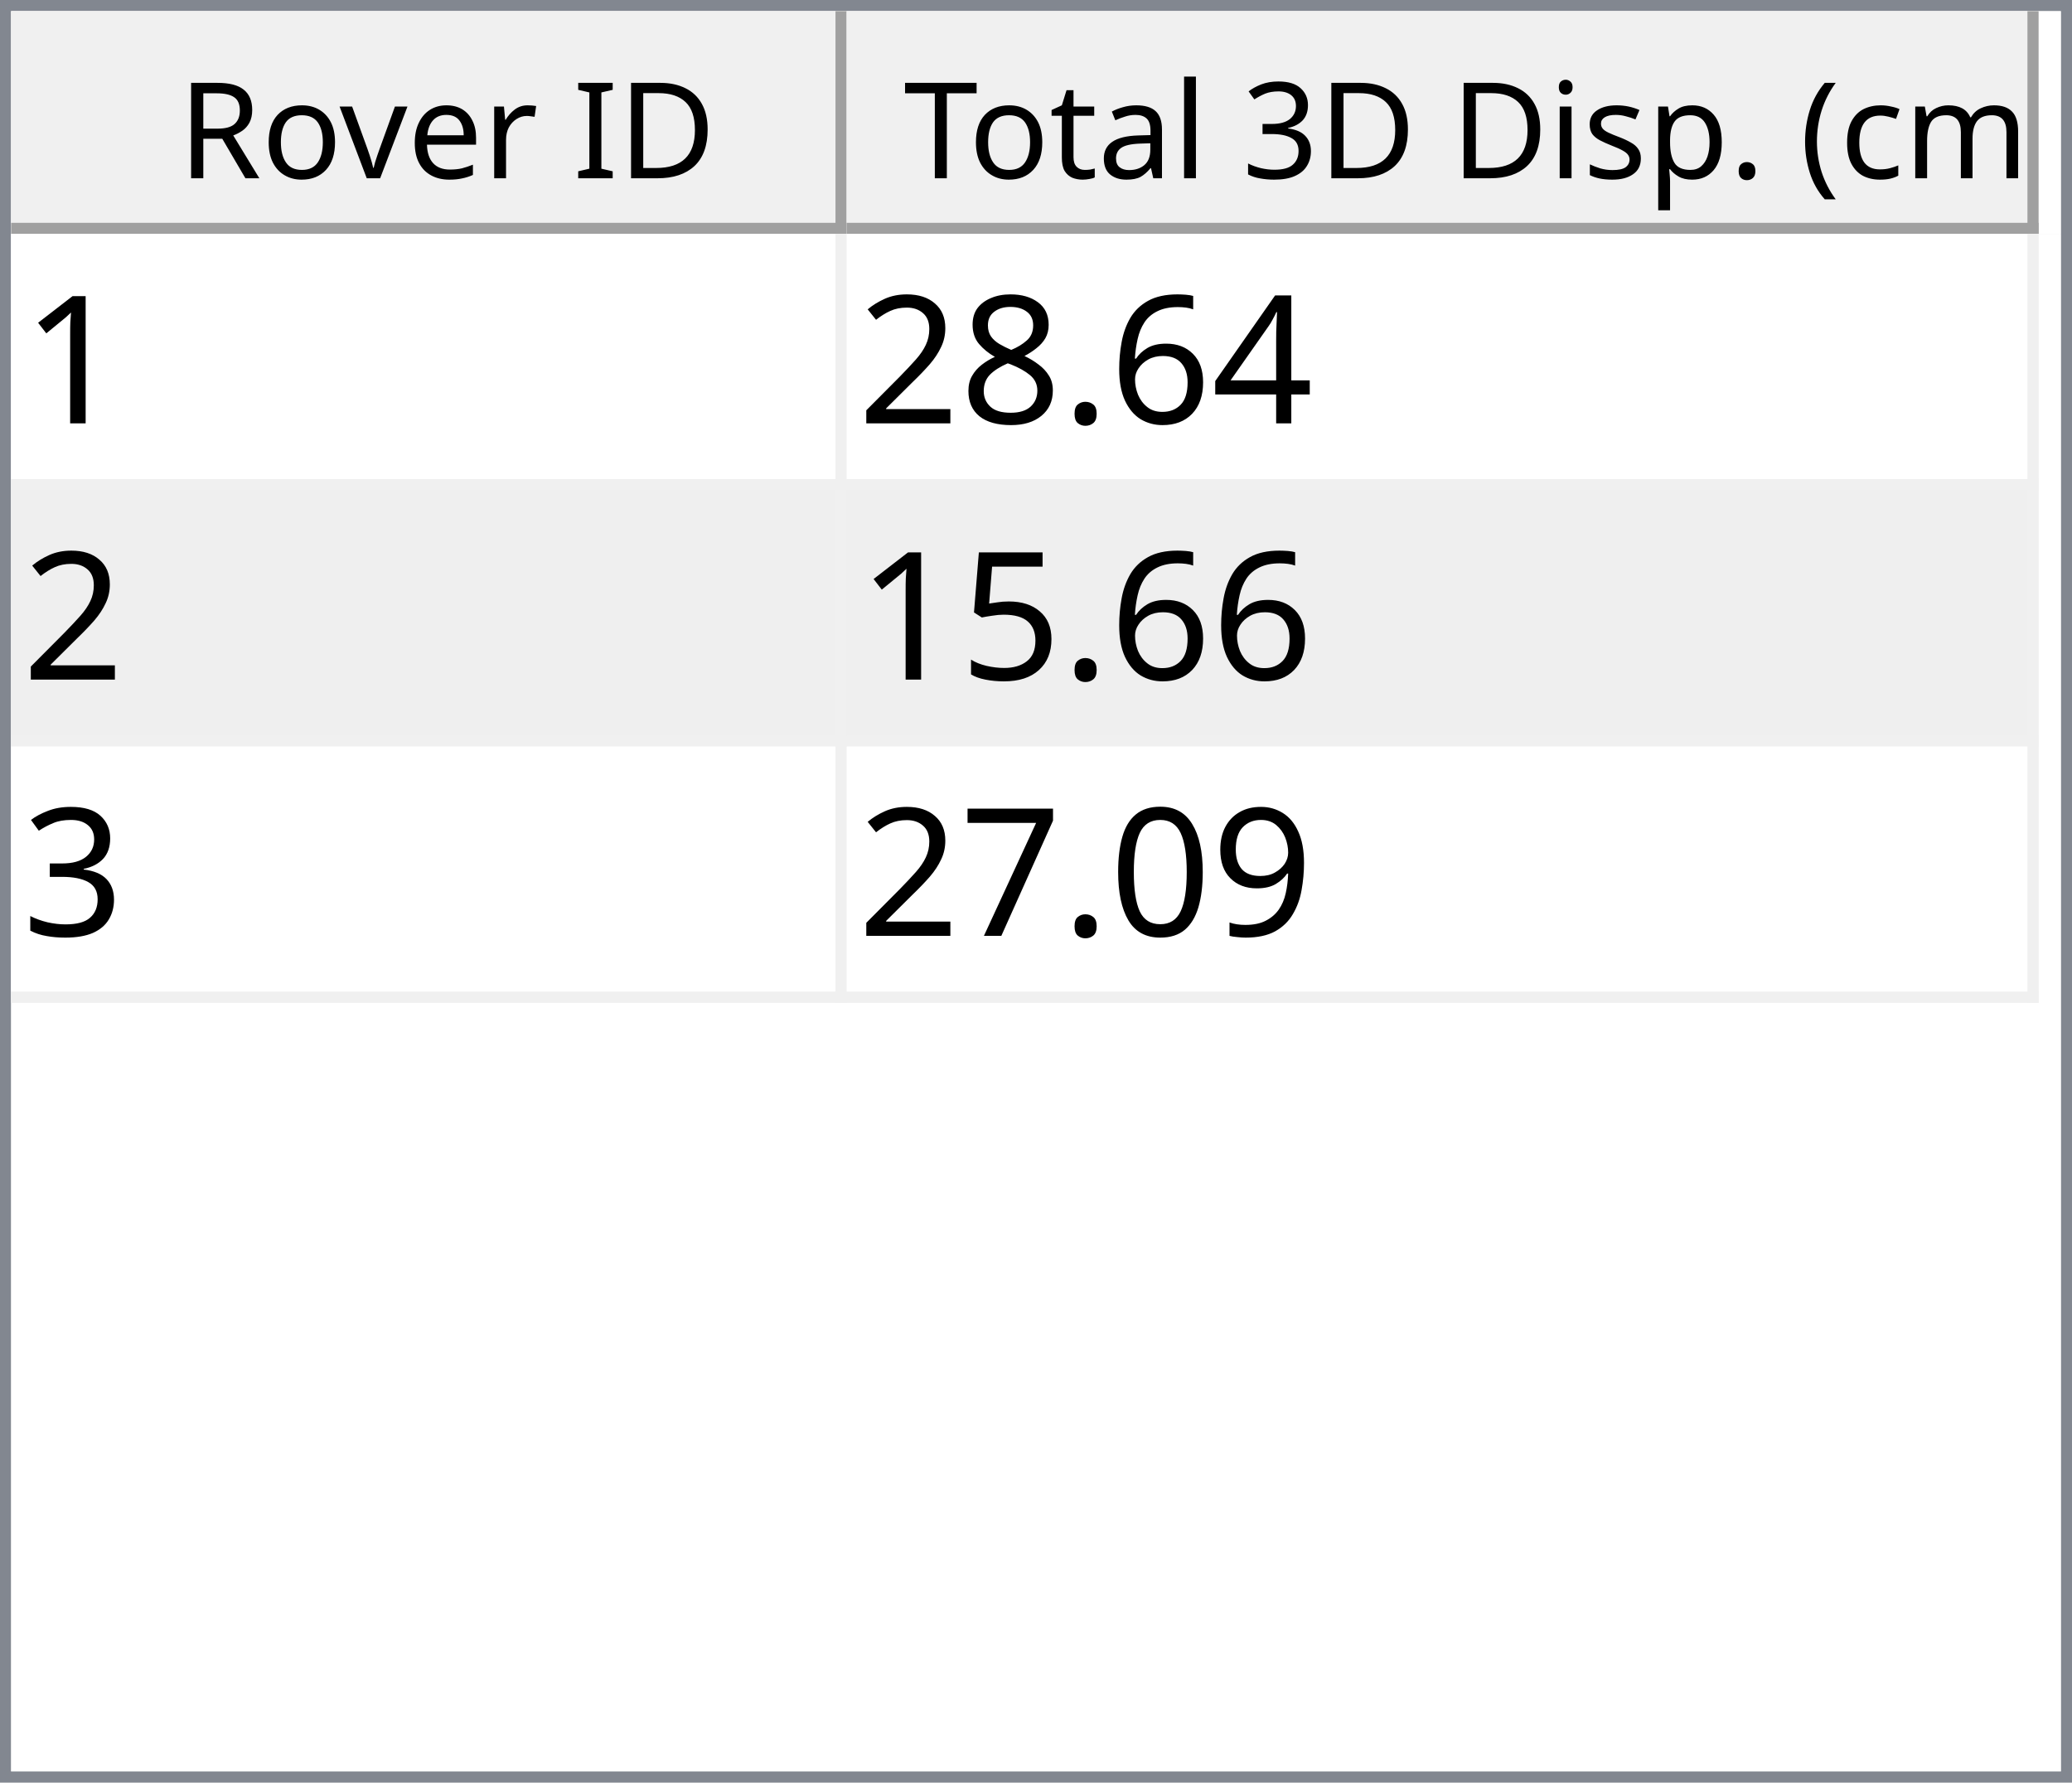
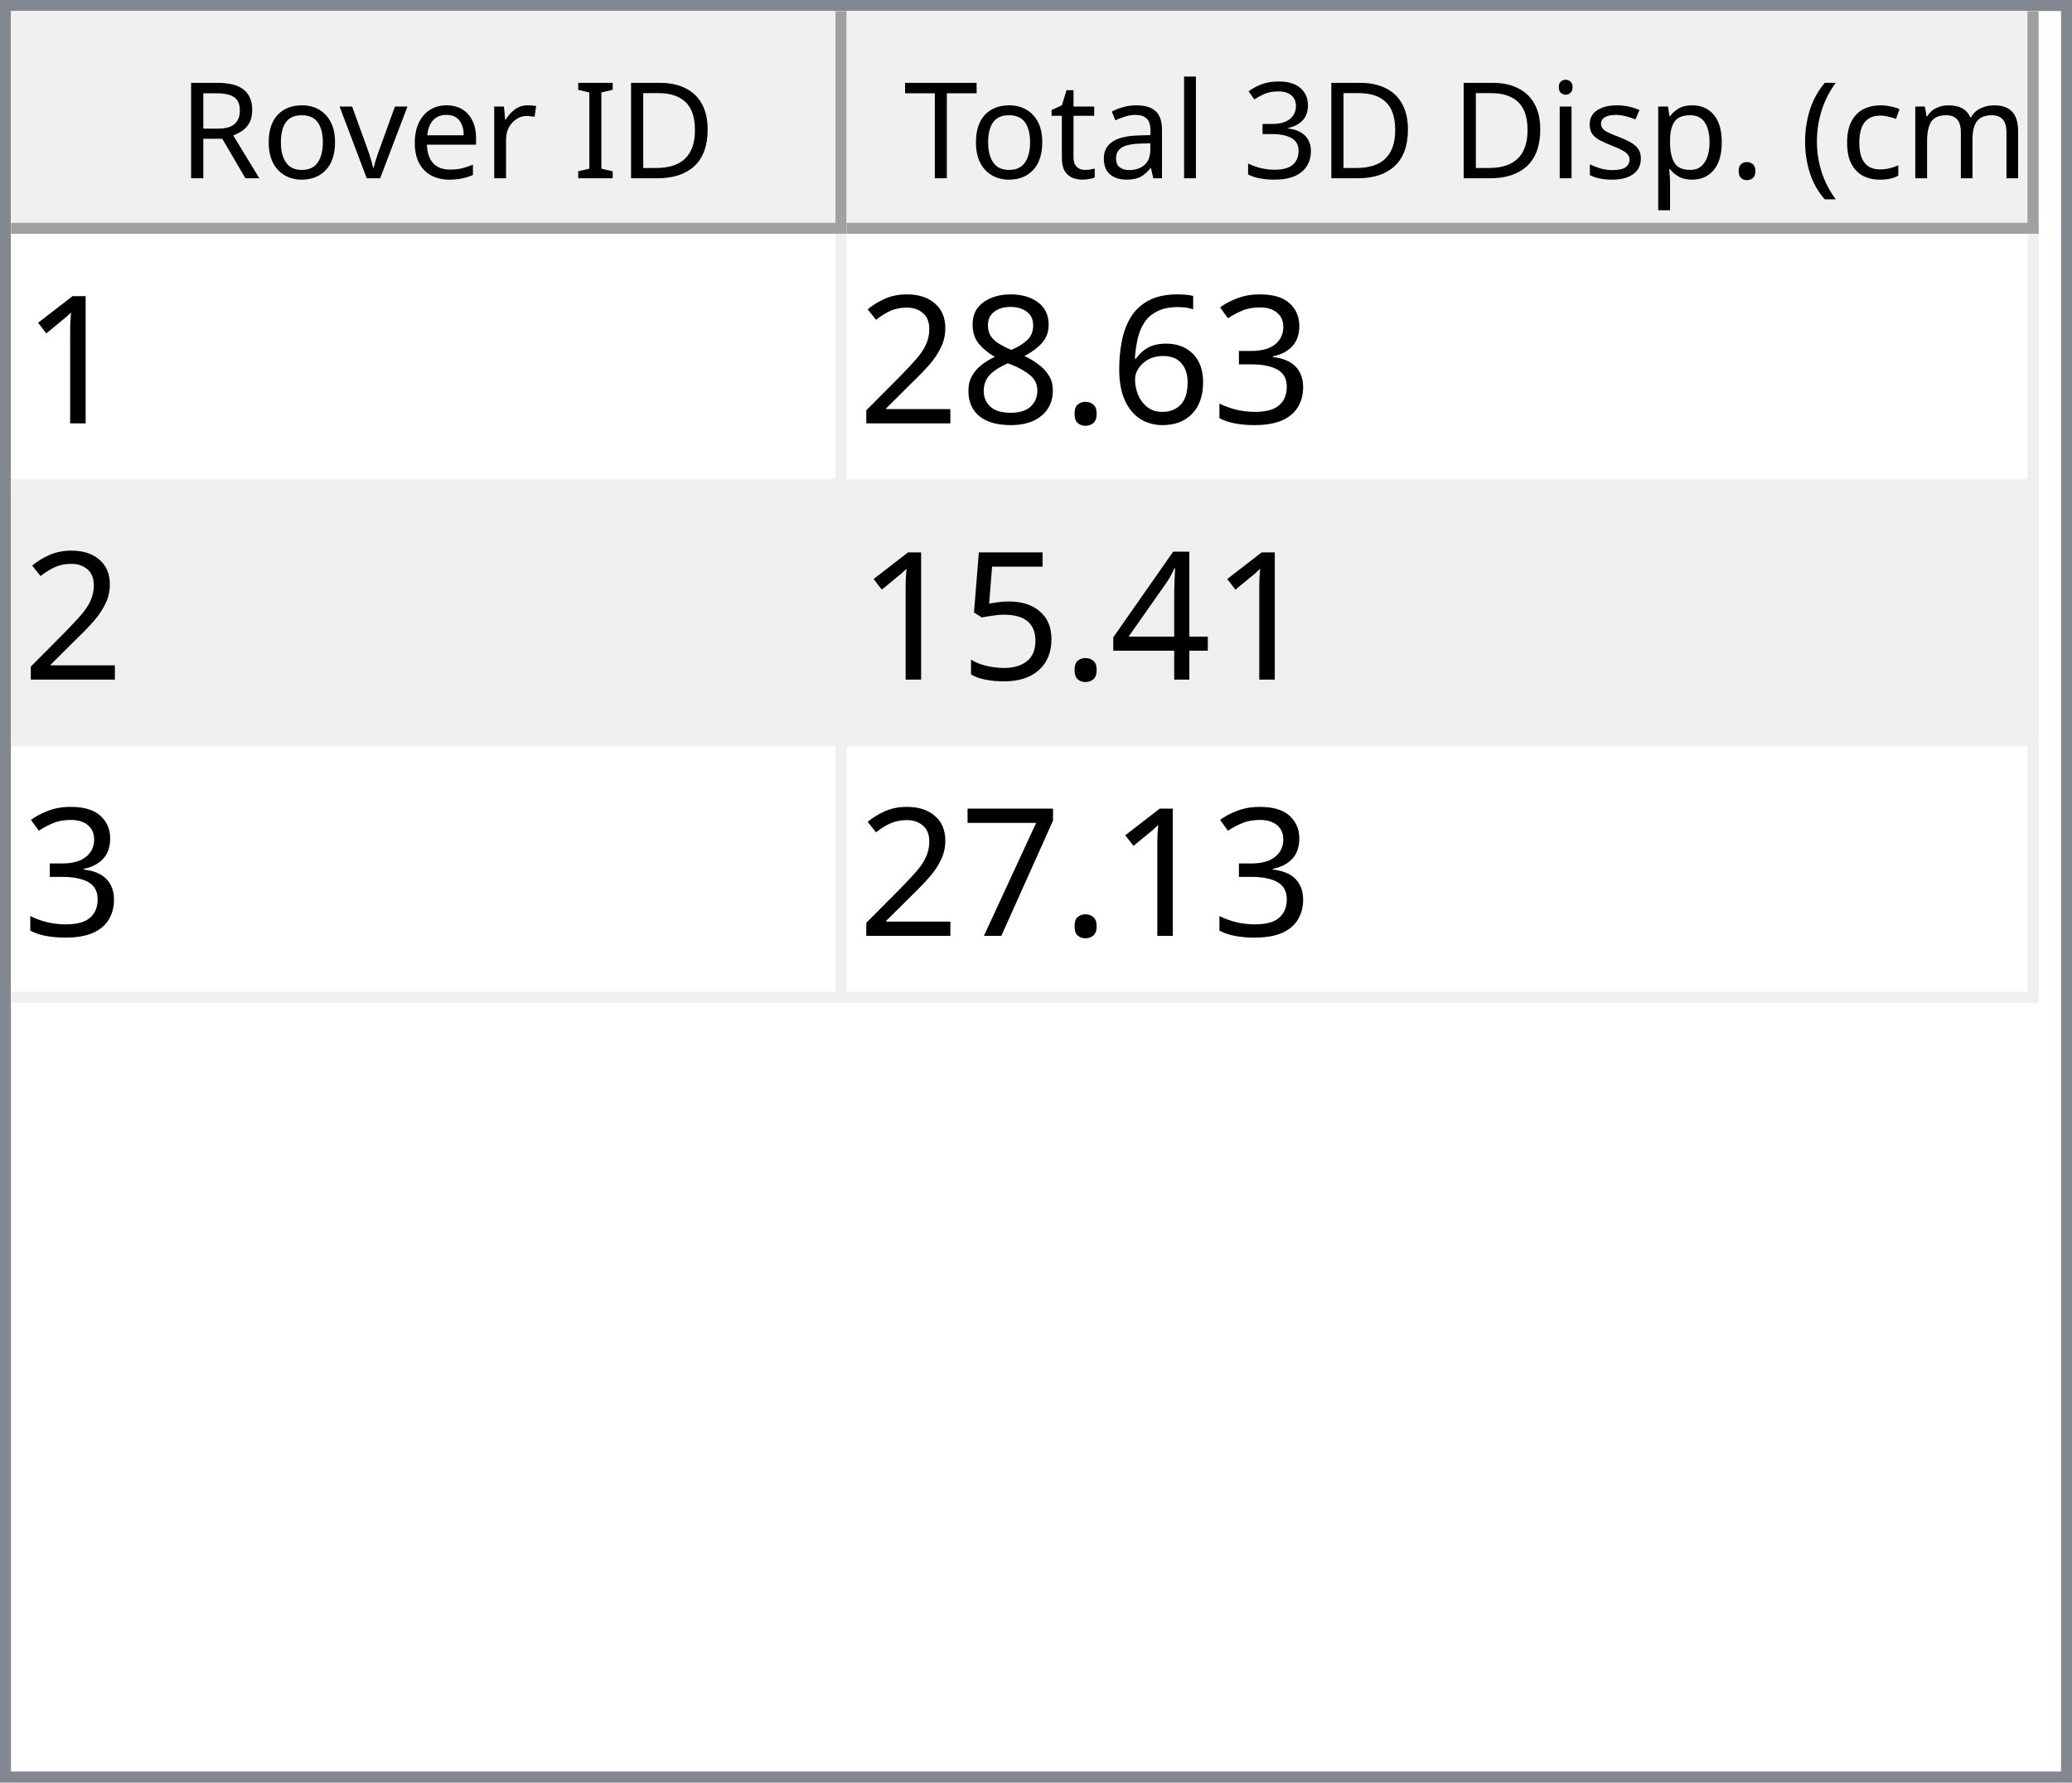
<svg xmlns="http://www.w3.org/2000/svg" style="fill-opacity:1; color-rendering:auto; color-interpolation:auto; text-rendering:auto; stroke:black; stroke-linecap:square; stroke-miterlimit:10; shape-rendering:auto; stroke-opacity:1; fill:black; stroke-dasharray:none; font-weight:normal; stroke-width:1; font-family:'Dialog'; font-style:normal; stroke-linejoin:miter; font-size:12px; stroke-dashoffset:0; image-rendering:auto;" width="186" height="160">
  <defs id="genericDefs" />
  <g>
    <defs id="defs1">
      <clipPath clipPathUnits="userSpaceOnUse" id="clipPath1">
        <path d="M0 0 L186 0 L186 160 L0 160 L0 0 Z" />
      </clipPath>
      <clipPath clipPathUnits="userSpaceOnUse" id="clipPath2">
        <path d="M0 0 L0 160 L186 160 L186 0 Z" />
      </clipPath>
      <clipPath clipPathUnits="userSpaceOnUse" id="clipPath3">
        <path d="M0 0 L0 20 L184 20 L184 0 Z" />
      </clipPath>
      <clipPath clipPathUnits="userSpaceOnUse" id="clipPath4">
        <path d="M0 0 L0 20 L75 20 L75 0 Z" />
      </clipPath>
      <clipPath clipPathUnits="userSpaceOnUse" id="clipPath5">
        <path d="M1 1 L1 19 L74 19 L74 1 Z" />
      </clipPath>
      <clipPath clipPathUnits="userSpaceOnUse" id="clipPath6">
        <path d="M0 0 L0 18 L73 18 L73 0 Z" />
      </clipPath>
      <clipPath clipPathUnits="userSpaceOnUse" id="clipPath7">
        <path d="M-0.5 -0.5 L-0.5 19.5 L74.5 19.5 L74.5 -0.5 Z" />
      </clipPath>
      <clipPath clipPathUnits="userSpaceOnUse" id="clipPath8">
        <path d="M0 0 L0 20 L107 20 L107 0 Z" />
      </clipPath>
      <clipPath clipPathUnits="userSpaceOnUse" id="clipPath9">
        <path d="M1 1 L1 19 L106 19 L106 1 Z" />
      </clipPath>
      <clipPath clipPathUnits="userSpaceOnUse" id="clipPath10">
        <path d="M0 0 L0 18 L105 18 L105 0 Z" />
      </clipPath>
      <clipPath clipPathUnits="userSpaceOnUse" id="clipPath11">
        <path d="M-0.5 -0.5 L-0.5 19.5 L106.5 19.5 L106.5 -0.5 Z" />
      </clipPath>
      <clipPath clipPathUnits="userSpaceOnUse" id="clipPath12">
        <path d="M0 0 L0 138 L184 138 L184 0 Z" />
      </clipPath>
      <clipPath clipPathUnits="userSpaceOnUse" id="clipPath13">
        <path d="M0 0 L0 69 L182 69 L182 0 Z" />
      </clipPath>
      <clipPath clipPathUnits="userSpaceOnUse" id="clipPath14">
        <path d="M-0.5 -0.5 L-0.5 68.5 L181.5 68.5 L181.5 -0.5 Z" />
      </clipPath>
      <clipPath clipPathUnits="userSpaceOnUse" id="clipPath15">
        <path d="M0 0 L0 22 L74 22 L74 0 Z" />
      </clipPath>
      <clipPath clipPathUnits="userSpaceOnUse" id="clipPath16">
        <path d="M0 0 L0 22 L106 22 L106 0 Z" />
      </clipPath>
      <font horiz-adv-x="64.551" id="font1">
        <font-face ascent="107.91" descent="25.098" units-per-em="100" style="font-style:normal; font-family:Segoe UI; font-weight:normal;" />
        <missing-glyph horiz-adv-x="64.551" d="M8.109 0 L8.109 68.266 L56.453 68.266 L56.453 0 L8.109 0 ZM15.328 7.234 L49.219 7.234 L49.219 61.031 L15.328 61.031 L15.328 7.234 Z" />
        <glyph unicode="D" horiz-adv-x="70.117" d="M9.188 0 L9.188 70.016 L28.516 70.016 Q65.531 70.016 65.531 35.891 Q65.531 19.672 55.25 9.836 Q44.969 0 27.734 0 L9.188 0 ZM17.391 62.594 L17.391 7.422 L27.828 7.422 Q41.609 7.422 49.273 14.797 Q56.938 22.172 56.938 35.688 Q56.938 62.594 28.328 62.594 L17.391 62.594 Z" />
        <glyph unicode="I" horiz-adv-x="26.611" d="M17.391 0 L9.188 0 L9.188 70.016 L17.391 70.016 L17.391 0 Z" />
        <glyph unicode=" " horiz-adv-x="27.393" d="" />
        <glyph unicode="r" horiz-adv-x="34.766" d="M34.188 41.891 Q32.078 43.5 28.125 43.5 Q23 43.5 19.555 38.672 Q16.109 33.844 16.109 25.484 L16.109 0 L8.109 0 L8.109 50 L16.109 50 L16.109 39.703 L16.312 39.703 Q18.016 44.969 21.531 47.922 Q25.047 50.875 29.391 50.875 Q32.516 50.875 34.188 50.203 L34.188 41.891 Z" />
        <glyph unicode="e" horiz-adv-x="52.295" d="M48.297 23 L12.984 23 Q13.188 14.656 17.484 10.109 Q21.781 5.562 29.297 5.562 Q37.75 5.562 44.828 11.141 L44.828 3.609 Q38.234 -1.172 27.391 -1.172 Q16.797 -1.172 10.742 5.641 Q4.688 12.453 4.688 24.812 Q4.688 36.469 11.305 43.82 Q17.922 51.172 27.734 51.172 Q37.547 51.172 42.922 44.828 Q48.297 38.484 48.297 27.203 L48.297 23 ZM40.094 29.781 Q40.047 36.719 36.75 40.578 Q33.453 44.438 27.594 44.438 Q21.922 44.438 17.969 40.383 Q14.016 36.328 13.094 29.781 L40.094 29.781 Z" />
        <glyph unicode="v" horiz-adv-x="47.9" d="M47.406 50 L27.484 0 L19.625 0 L0.688 50 L9.469 50 L22.172 13.672 Q23.578 9.672 23.922 6.688 L24.125 6.688 Q24.609 10.453 25.688 13.484 L38.969 50 L47.406 50 Z" />
        <glyph unicode="o" horiz-adv-x="58.594" d="M29 -1.172 Q17.922 -1.172 11.305 5.836 Q4.688 12.844 4.688 24.422 Q4.688 37.016 11.57 44.094 Q18.453 51.172 30.172 51.172 Q41.359 51.172 47.633 44.289 Q53.906 37.406 53.906 25.203 Q53.906 13.234 47.141 6.031 Q40.375 -1.172 29 -1.172 ZM29.594 44.438 Q21.875 44.438 17.383 39.188 Q12.891 33.938 12.891 24.703 Q12.891 15.828 17.43 10.695 Q21.969 5.562 29.594 5.562 Q37.359 5.562 41.531 10.594 Q45.703 15.625 45.703 24.906 Q45.703 34.281 41.531 39.359 Q37.359 44.438 29.594 44.438 Z" />
        <glyph unicode="R" horiz-adv-x="59.814" d="M59.375 0 L49.609 0 L37.891 19.625 Q36.281 22.359 34.766 24.289 Q33.25 26.219 31.664 27.438 Q30.078 28.656 28.25 29.219 Q26.422 29.781 24.125 29.781 L17.391 29.781 L17.391 0 L9.188 0 L9.188 70.016 L30.078 70.016 Q34.672 70.016 38.555 68.867 Q42.438 67.719 45.289 65.375 Q48.141 63.031 49.758 59.547 Q51.375 56.062 51.375 51.375 Q51.375 47.703 50.273 44.656 Q49.172 41.609 47.148 39.211 Q45.125 36.812 42.266 35.133 Q39.406 33.453 35.844 32.516 L35.844 32.328 Q37.594 31.547 38.891 30.547 Q40.188 29.547 41.359 28.18 Q42.531 26.812 43.68 25.078 Q44.828 23.344 46.234 21.047 L59.375 0 ZM17.391 62.594 L17.391 37.203 L28.516 37.203 Q31.594 37.203 34.203 38.133 Q36.812 39.062 38.719 40.797 Q40.625 42.531 41.703 45.047 Q42.781 47.562 42.781 50.688 Q42.781 56.297 39.141 59.445 Q35.5 62.594 28.609 62.594 L17.391 62.594 Z" />
        <glyph unicode=")" horiz-adv-x="30.176" d="M8.297 -15.922 L1.172 -15.922 Q16.406 2.344 16.406 26.812 Q16.406 51.469 1.078 70.016 L8.297 70.016 Q23.531 52.156 23.531 26.703 Q23.531 1.375 8.297 -15.922 Z" />
        <glyph unicode="m" horiz-adv-x="86.133" d="M79.109 0 L71.094 0 L71.094 28.719 Q71.094 37.016 68.531 40.727 Q65.969 44.438 59.906 44.438 Q54.781 44.438 51.195 39.75 Q47.609 35.062 47.609 28.516 L47.609 0 L39.594 0 L39.594 29.688 Q39.594 44.438 28.219 44.438 Q22.953 44.438 19.531 40.016 Q16.109 35.594 16.109 28.516 L16.109 0 L8.109 0 L8.109 50 L16.109 50 L16.109 42.094 L16.312 42.094 Q21.625 51.172 31.844 51.172 Q36.969 51.172 40.773 48.312 Q44.578 45.453 46 40.828 Q51.562 51.172 62.594 51.172 Q79.109 51.172 79.109 30.812 L79.109 0 Z" />
        <glyph unicode="c" horiz-adv-x="46.191" d="M42.188 2.297 Q36.422 -1.172 28.516 -1.172 Q17.828 -1.172 11.258 5.789 Q4.688 12.75 4.688 23.828 Q4.688 36.188 11.766 43.68 Q18.844 51.172 30.672 51.172 Q37.25 51.172 42.281 48.734 L42.281 40.531 Q36.719 44.438 30.375 44.438 Q22.703 44.438 17.797 38.945 Q12.891 33.453 12.891 24.516 Q12.891 15.719 17.508 10.641 Q22.125 5.562 29.891 5.562 Q36.422 5.562 42.188 9.906 L42.188 2.297 Z" />
        <glyph unicode="(" horiz-adv-x="30.176" d="M29.109 -15.922 L21.969 -15.922 Q6.844 1.375 6.844 26.703 Q6.844 52.156 21.969 70.016 L29.203 70.016 Q13.875 51.469 13.875 26.812 Q13.875 2.344 29.109 -15.922 Z" />
        <glyph unicode="." horiz-adv-x="21.68" d="M10.891 -1.078 Q8.641 -1.078 7.055 0.539 Q5.469 2.156 5.469 4.391 Q5.469 6.641 7.055 8.273 Q8.641 9.906 10.891 9.906 Q13.188 9.906 14.797 8.273 Q16.406 6.641 16.406 4.391 Q16.406 2.156 14.797 0.539 Q13.188 -1.078 10.891 -1.078 Z" />
        <glyph unicode="p" horiz-adv-x="58.789" d="M16.312 7.234 L16.109 7.234 L16.109 -23 L8.109 -23 L8.109 50 L16.109 50 L16.109 41.219 L16.312 41.219 Q22.219 51.172 33.594 51.172 Q43.266 51.172 48.688 44.461 Q54.109 37.75 54.109 26.469 Q54.109 13.922 48 6.375 Q41.891 -1.172 31.297 -1.172 Q21.578 -1.172 16.312 7.234 ZM16.109 27.391 L16.109 20.406 Q16.109 14.203 20.141 9.883 Q24.172 5.562 30.375 5.562 Q37.641 5.562 41.773 11.133 Q45.906 16.703 45.906 26.609 Q45.906 34.969 42.047 39.703 Q38.188 44.438 31.594 44.438 Q24.609 44.438 20.359 39.578 Q16.109 34.719 16.109 27.391 Z" />
        <glyph unicode="s" horiz-adv-x="42.432" d="M5.078 1.812 L5.078 10.406 Q11.625 5.562 19.484 5.562 Q30.031 5.562 30.031 12.594 Q30.031 14.594 29.125 15.992 Q28.219 17.391 26.68 18.461 Q25.141 19.531 23.07 20.383 Q21 21.234 18.609 22.172 Q15.281 23.484 12.766 24.828 Q10.25 26.172 8.57 27.859 Q6.891 29.547 6.031 31.695 Q5.172 33.844 5.172 36.719 Q5.172 40.234 6.789 42.945 Q8.406 45.656 11.086 47.484 Q13.766 49.312 17.211 50.242 Q20.656 51.172 24.312 51.172 Q30.812 51.172 35.938 48.922 L35.938 40.828 Q30.422 44.438 23.25 44.438 Q21 44.438 19.195 43.922 Q17.391 43.406 16.094 42.477 Q14.797 41.547 14.086 40.258 Q13.375 38.969 13.375 37.406 Q13.375 35.453 14.086 34.133 Q14.797 32.812 16.164 31.789 Q17.531 30.766 19.484 29.938 Q21.438 29.109 23.922 28.125 Q27.25 26.859 29.883 25.516 Q32.516 24.172 34.375 22.484 Q36.234 20.797 37.234 18.602 Q38.234 16.406 38.234 13.375 Q38.234 9.672 36.602 6.938 Q34.969 4.203 32.234 2.398 Q29.5 0.594 25.93 -0.289 Q22.359 -1.172 18.453 -1.172 Q10.75 -1.172 5.078 1.812 Z" />
        <glyph unicode="i" horiz-adv-x="24.219" d="M12.203 62.703 Q10.062 62.703 8.547 64.164 Q7.031 65.625 7.031 67.875 Q7.031 70.125 8.547 71.609 Q10.062 73.094 12.203 73.094 Q14.406 73.094 15.945 71.609 Q17.484 70.125 17.484 67.875 Q17.484 65.719 15.945 64.211 Q14.406 62.703 12.203 62.703 ZM16.109 0 L8.109 0 L8.109 50 L16.109 50 L16.109 0 Z" />
        <glyph unicode="3" horiz-adv-x="53.906" d="M46.531 19.828 Q46.531 15.094 44.75 11.211 Q42.969 7.328 39.719 4.57 Q36.469 1.812 31.93 0.297 Q27.391 -1.219 21.922 -1.219 Q11.922 -1.219 6 2.594 L6 11.188 Q13.094 5.609 22.219 5.609 Q25.875 5.609 28.828 6.539 Q31.781 7.469 33.906 9.227 Q36.031 10.984 37.18 13.477 Q38.328 15.969 38.328 19.094 Q38.328 32.812 18.797 32.812 L12.984 32.812 L12.984 39.594 L18.5 39.594 Q35.797 39.594 35.797 52.484 Q35.797 64.406 22.609 64.406 Q15.188 64.406 8.688 59.422 L8.688 67.188 Q15.375 71.188 24.609 71.188 Q29 71.188 32.57 69.969 Q36.141 68.75 38.68 66.555 Q41.219 64.359 42.609 61.281 Q44 58.203 44 54.5 Q44 40.672 30.031 36.719 L30.031 36.531 Q33.594 36.141 36.625 34.797 Q39.656 33.453 41.852 31.305 Q44.047 29.156 45.289 26.25 Q46.531 23.344 46.531 19.828 Z" />
        <glyph unicode="l" horiz-adv-x="24.219" d="M16.109 0 L8.109 0 L8.109 74.031 L16.109 74.031 L16.109 0 Z" />
        <glyph unicode="a" horiz-adv-x="50.879" d="M43.891 0 L35.891 0 L35.891 7.812 L35.688 7.812 Q30.469 -1.172 20.312 -1.172 Q12.844 -1.172 8.617 2.781 Q4.391 6.734 4.391 13.281 Q4.391 27.297 20.906 29.594 L35.891 31.688 Q35.891 44.438 25.594 44.438 Q16.547 44.438 9.281 38.281 L9.281 46.484 Q16.656 51.172 26.266 51.172 Q43.891 51.172 43.891 32.516 L43.891 0 ZM35.891 25.297 L23.828 23.641 Q18.266 22.859 15.43 20.875 Q12.594 18.891 12.594 13.875 Q12.594 10.203 15.211 7.883 Q17.828 5.562 22.172 5.562 Q28.125 5.562 32.008 9.742 Q35.891 13.922 35.891 20.312 L35.891 25.297 Z" />
        <glyph unicode="t" horiz-adv-x="33.887" d="M31.297 0.484 Q28.469 -1.078 23.828 -1.078 Q10.688 -1.078 10.688 13.578 L10.688 43.172 L2.094 43.172 L2.094 50 L10.688 50 L10.688 62.203 L18.703 64.797 L18.703 50 L31.297 50 L31.297 43.172 L18.703 43.172 L18.703 14.984 Q18.703 9.969 20.414 7.82 Q22.125 5.672 26.078 5.672 Q29.109 5.672 31.297 7.328 L31.297 0.484 Z" />
        <glyph unicode="T" horiz-adv-x="52.393" d="M50.594 62.594 L30.375 62.594 L30.375 0 L22.172 0 L22.172 62.594 L2 62.594 L2 70.016 L50.594 70.016 L50.594 62.594 Z" />
      </font>
      <font horiz-adv-x="75.0" id="font2">
        <font-face ascent="100.537" descent="21.973" units-per-em="100" style="font-style:normal; font-family:sans-serif; font-weight:normal;" />
        <missing-glyph horiz-adv-x="75.0" d="M12.5 0 L12.5 62.5 L62.5 62.5 L62.5 0 L12.5 0 ZM14.062 1.562 L60.938 1.562 L60.938 60.938 L14.062 60.938 L14.062 1.562 Z" />
        <glyph unicode="1" horiz-adv-x="55.615" d="M37.25 0 L28.469 0 L28.469 56 Q25.297 52.984 20.141 49.953 Q14.984 46.922 10.891 45.406 L10.891 53.906 Q18.266 57.375 23.781 62.305 Q29.297 67.234 31.594 71.875 L37.25 71.875 L37.25 0 Z" />
-         <glyph unicode="4" horiz-adv-x="55.615" d="M32.328 0 L32.328 17.141 L1.266 17.141 L1.266 25.203 L33.938 71.578 L41.109 71.578 L41.109 25.203 L50.781 25.203 L50.781 17.141 L41.109 17.141 L41.109 0 L32.328 0 ZM32.328 25.203 L32.328 57.469 L9.906 25.203 L32.328 25.203 Z" />
+         <glyph unicode="3" horiz-adv-x="55.615" d="M4.203 18.891 L12.984 20.062 Q14.5 12.594 18.141 9.297 Q21.781 6 27 6 Q33.203 6 37.477 10.297 Q41.75 14.594 41.75 20.953 Q41.75 27 37.797 30.93 Q33.844 34.859 27.734 34.859 Q25.25 34.859 21.531 33.891 L22.516 41.609 Q23.391 41.5 23.922 41.5 Q29.547 41.5 34.039 44.43 Q38.531 47.359 38.531 53.469 Q38.531 58.297 35.258 61.477 Q31.984 64.656 26.812 64.656 Q21.688 64.656 18.266 61.43 Q14.844 58.203 13.875 51.766 L5.078 53.328 Q6.688 62.156 12.398 67.016 Q18.109 71.875 26.609 71.875 Q32.469 71.875 37.398 69.359 Q42.328 66.844 44.945 62.5 Q47.562 58.156 47.562 53.266 Q47.562 48.641 45.07 44.828 Q42.578 41.016 37.703 38.766 Q44.047 37.312 47.562 32.695 Q51.078 28.078 51.078 21.141 Q51.078 11.766 44.242 5.25 Q37.406 -1.266 26.953 -1.266 Q17.531 -1.266 11.305 4.352 Q5.078 9.969 4.203 18.891 Z" />
        <glyph unicode="6" horiz-adv-x="55.615" d="M49.75 54.047 L41.016 53.375 Q39.844 58.547 37.703 60.891 Q34.125 64.656 28.906 64.656 Q24.703 64.656 21.531 62.312 Q17.391 59.281 14.992 53.469 Q12.594 47.656 12.5 36.922 Q15.672 41.75 20.266 44.094 Q24.859 46.438 29.891 46.438 Q38.672 46.438 44.852 39.969 Q51.031 33.5 51.031 23.25 Q51.031 16.5 48.125 10.719 Q45.219 4.938 40.141 1.859 Q35.062 -1.219 28.609 -1.219 Q17.625 -1.219 10.695 6.859 Q3.766 14.938 3.766 33.5 Q3.766 54.25 11.422 63.672 Q18.109 71.875 29.438 71.875 Q37.891 71.875 43.289 67.141 Q48.688 62.406 49.75 54.047 ZM13.875 23.188 Q13.875 18.656 15.797 14.508 Q17.719 10.359 21.188 8.18 Q24.656 6 28.469 6 Q34.031 6 38.039 10.492 Q42.047 14.984 42.047 22.703 Q42.047 30.125 38.086 34.398 Q34.125 38.672 28.125 38.672 Q22.172 38.672 18.023 34.398 Q13.875 30.125 13.875 23.188 Z" />
        <glyph unicode="." horiz-adv-x="27.783" d="M9.078 0 L9.078 10.016 L19.094 10.016 L19.094 0 L9.078 0 Z" />
        <glyph unicode="8" horiz-adv-x="55.615" d="M17.672 38.812 Q12.203 40.828 9.57 44.539 Q6.938 48.25 6.938 53.422 Q6.938 61.234 12.555 66.555 Q18.172 71.875 27.484 71.875 Q36.859 71.875 42.578 66.43 Q48.297 60.984 48.297 53.172 Q48.297 48.188 45.68 44.508 Q43.062 40.828 37.75 38.812 Q44.344 36.672 47.781 31.883 Q51.219 27.094 51.219 20.453 Q51.219 11.281 44.727 5.031 Q38.234 -1.219 27.641 -1.219 Q17.047 -1.219 10.547 5.055 Q4.047 11.328 4.047 20.703 Q4.047 27.688 7.594 32.398 Q11.141 37.109 17.672 38.812 ZM15.922 53.719 Q15.922 48.641 19.195 45.414 Q22.469 42.188 27.688 42.188 Q32.766 42.188 36.016 45.383 Q39.266 48.578 39.266 53.219 Q39.266 58.062 35.914 61.359 Q32.562 64.656 27.594 64.656 Q22.562 64.656 19.242 61.43 Q15.922 58.203 15.922 53.719 ZM13.094 20.656 Q13.094 16.891 14.875 13.375 Q16.656 9.859 20.172 7.93 Q23.688 6 27.734 6 Q34.031 6 38.133 10.055 Q42.234 14.109 42.234 20.359 Q42.234 26.703 38.016 30.859 Q33.797 35.016 27.438 35.016 Q21.234 35.016 17.164 30.914 Q13.094 26.812 13.094 20.656 Z" />
        <glyph unicode="2" horiz-adv-x="55.615" d="M50.344 8.453 L50.344 0 L3.031 0 Q2.938 3.172 4.047 6.109 Q5.859 10.938 9.836 15.625 Q13.812 20.312 21.344 26.469 Q33.016 36.031 37.117 41.625 Q41.219 47.219 41.219 52.203 Q41.219 57.422 37.477 61.008 Q33.734 64.594 27.734 64.594 Q21.391 64.594 17.578 60.789 Q13.766 56.984 13.719 50.25 L4.688 51.172 Q5.609 61.281 11.664 66.578 Q17.719 71.875 27.938 71.875 Q38.234 71.875 44.242 66.164 Q50.25 60.453 50.25 52 Q50.25 47.703 48.492 43.555 Q46.734 39.406 42.656 34.812 Q38.578 30.219 29.109 22.219 Q21.188 15.578 18.945 13.211 Q16.703 10.844 15.234 8.453 L50.344 8.453 Z" />
+         <glyph unicode="4" horiz-adv-x="55.615" d="M32.328 0 L32.328 17.141 L1.266 17.141 L1.266 25.203 L33.938 71.578 L41.109 71.578 L41.109 25.203 L50.781 25.203 L50.781 17.141 L41.109 17.141 L41.109 0 L32.328 0 ZM32.328 25.203 L32.328 57.469 L9.906 25.203 L32.328 25.203 Z" />
        <glyph unicode="5" horiz-adv-x="55.615" d="M4.156 18.75 L13.375 19.531 Q14.406 12.797 18.141 9.398 Q21.875 6 27.156 6 Q33.5 6 37.891 10.789 Q42.281 15.578 42.281 23.484 Q42.281 31 38.062 35.352 Q33.844 39.703 27 39.703 Q22.75 39.703 19.336 37.773 Q15.922 35.844 13.969 32.766 L5.719 33.844 L12.641 70.609 L48.25 70.609 L48.25 62.203 L19.672 62.203 L15.828 42.969 Q22.266 47.469 29.344 47.469 Q38.719 47.469 45.164 40.969 Q51.609 34.469 51.609 24.266 Q51.609 14.547 45.953 7.469 Q39.062 -1.219 27.156 -1.219 Q17.391 -1.219 11.211 4.25 Q5.031 9.719 4.156 18.75 Z" />
-         <glyph unicode="3" horiz-adv-x="55.615" d="M4.203 18.891 L12.984 20.062 Q14.5 12.594 18.141 9.297 Q21.781 6 27 6 Q33.203 6 37.477 10.297 Q41.75 14.594 41.75 20.953 Q41.75 27 37.797 30.93 Q33.844 34.859 27.734 34.859 Q25.25 34.859 21.531 33.891 L22.516 41.609 Q23.391 41.5 23.922 41.5 Q29.547 41.5 34.039 44.43 Q38.531 47.359 38.531 53.469 Q38.531 58.297 35.258 61.477 Q31.984 64.656 26.812 64.656 Q21.688 64.656 18.266 61.43 Q14.844 58.203 13.875 51.766 L5.078 53.328 Q6.688 62.156 12.398 67.016 Q18.109 71.875 26.609 71.875 Q32.469 71.875 37.398 69.359 Q42.328 66.844 44.945 62.5 Q47.562 58.156 47.562 53.266 Q47.562 48.641 45.07 44.828 Q42.578 41.016 37.703 38.766 Q44.047 37.312 47.562 32.695 Q51.078 28.078 51.078 21.141 Q51.078 11.766 44.242 5.25 Q37.406 -1.266 26.953 -1.266 Q17.531 -1.266 11.305 4.352 Q5.078 9.969 4.203 18.891 Z" />
-         <glyph unicode="9" horiz-adv-x="55.615" d="M5.469 16.547 L13.922 17.328 Q14.984 11.375 18.016 8.688 Q21.047 6 25.781 6 Q29.828 6 32.883 7.859 Q35.938 9.719 37.891 12.82 Q39.844 15.922 41.164 21.195 Q42.484 26.469 42.484 31.938 Q42.484 32.516 42.438 33.688 Q39.797 29.5 35.234 26.883 Q30.672 24.266 25.344 24.266 Q16.453 24.266 10.305 30.711 Q4.156 37.156 4.156 47.703 Q4.156 58.594 10.578 65.234 Q17 71.875 26.656 71.875 Q33.641 71.875 39.43 68.117 Q45.219 64.359 48.219 57.398 Q51.219 50.438 51.219 37.25 Q51.219 23.531 48.242 15.406 Q45.266 7.281 39.383 3.031 Q33.5 -1.219 25.594 -1.219 Q17.188 -1.219 11.867 3.445 Q6.547 8.109 5.469 16.547 ZM41.453 48.141 Q41.453 55.719 37.43 60.156 Q33.406 64.594 27.734 64.594 Q21.875 64.594 17.531 59.812 Q13.188 55.031 13.188 47.406 Q13.188 40.578 17.312 36.305 Q21.438 32.031 27.484 32.031 Q33.594 32.031 37.523 36.305 Q41.453 40.578 41.453 48.141 Z" />
-         <glyph unicode="0" horiz-adv-x="55.615" d="M4.156 35.297 Q4.156 48 6.766 55.742 Q9.375 63.484 14.523 67.68 Q19.672 71.875 27.484 71.875 Q33.25 71.875 37.594 69.555 Q41.938 67.234 44.773 62.867 Q47.609 58.5 49.219 52.227 Q50.828 45.953 50.828 35.297 Q50.828 22.703 48.242 14.969 Q45.656 7.234 40.508 3.008 Q35.359 -1.219 27.484 -1.219 Q17.141 -1.219 11.234 6.203 Q4.156 15.141 4.156 35.297 ZM13.188 35.297 Q13.188 17.672 17.312 11.836 Q21.438 6 27.484 6 Q33.547 6 37.672 11.859 Q41.797 17.719 41.797 35.297 Q41.797 52.984 37.672 58.789 Q33.547 64.594 27.391 64.594 Q21.344 64.594 17.719 59.469 Q13.188 52.938 13.188 35.297 Z" />
        <glyph unicode="7" horiz-adv-x="55.615" d="M4.734 62.203 L4.734 70.656 L51.078 70.656 L51.078 63.812 Q44.234 56.547 37.523 44.484 Q30.812 32.422 27.156 19.672 Q24.516 10.688 23.781 0 L14.75 0 Q14.891 8.453 18.062 20.414 Q21.234 32.375 27.172 43.484 Q33.109 54.594 39.797 62.203 L4.734 62.203 Z" />
      </font>
    </defs>
    <g style="fill:white; stroke:white;">
      <rect x="0" y="0" width="186" style="clip-path:url(#clipPath1); stroke:none;" height="160" />
    </g>
    <g style="fill:white; text-rendering:optimizeSpeed; color-rendering:optimizeSpeed; image-rendering:optimizeSpeed; shape-rendering:crispEdges; stroke:white; color-interpolation:sRGB;">
      <rect x="0" width="186" height="160" y="0" style="stroke:none;" />
      <path style="stroke:none;" d="M0 160 L186 160 L186 0 L0 0 Z" />
    </g>
    <g style="fill:rgb(240,240,240); font-family:'Segoe UI'; stroke:rgb(240,240,240);">
      <rect x="0" y="0" width="186" style="clip-path:url(#clipPath2); stroke:none;" height="160" />
    </g>
    <g style="fill:rgb(130,135,144); font-family:'Segoe UI'; stroke:rgb(130,135,144);">
      <path d="M0 0 L186 0 L186 160 L0 160 L0 0 ZM1 1 L185 1 L185 159 L1 159 L1 1 Z" style="fill-rule:evenodd; clip-path:url(#clipPath2); stroke:none;" />
    </g>
    <g style="fill:white; font-family:'Segoe UI'; stroke:white;" transform="translate(1,1)">
      <rect x="0" y="0" width="184" style="clip-path:url(#clipPath3); stroke:none;" height="20" />
    </g>
    <g style="fill:rgb(240,240,240); font-family:'Segoe UI'; stroke:rgb(240,240,240);" transform="translate(1,1)">
      <rect x="0" y="0" width="75" style="clip-path:url(#clipPath4); stroke:none;" height="20" />
    </g>
    <g style="font-family:'Segoe UI';" transform="translate(2,2)">
      <text x="14" xml:space="preserve" y="14" style="clip-path:url(#clipPath6); stroke:none;">Rover ID</text>
    </g>
    <g style="fill:rgb(160,160,160); font-family:'Segoe UI'; stroke:rgb(160,160,160); stroke-linejoin:bevel;" transform="translate(1.5,1.5)">
      <line x1="74" x2="74" y1="0" style="fill:none; clip-path:url(#clipPath7);" y2="19" />
    </g>
    <g style="fill:rgb(160,160,160); font-family:'Segoe UI'; stroke:rgb(160,160,160); stroke-linejoin:bevel;" transform="matrix(1,0,0,1,1,1) translate(0.5,0.5)">
      <line x1="0" x2="74" y1="19" style="fill:none; clip-path:url(#clipPath7);" y2="19" />
    </g>
    <g style="fill:rgb(240,240,240); font-family:'Segoe UI'; stroke:rgb(240,240,240);" transform="translate(76,1)">
      <rect x="0" y="0" width="107" style="clip-path:url(#clipPath8); stroke:none;" height="20" />
    </g>
    <g style="font-family:'Segoe UI';" transform="translate(77,2)">
      <text x="1" xml:space="preserve" y="14" style="clip-path:url(#clipPath10); stroke:none;"> Total 3D Disp. (cm)</text>
    </g>
    <g style="fill:rgb(160,160,160); font-family:'Segoe UI'; stroke:rgb(160,160,160); stroke-linejoin:bevel;" transform="translate(76.5,1.5)">
      <line x1="106" x2="106" y1="0" style="fill:none; clip-path:url(#clipPath11);" y2="19" />
    </g>
    <g style="fill:rgb(160,160,160); font-family:'Segoe UI'; stroke:rgb(160,160,160); stroke-linejoin:bevel;" transform="matrix(1,0,0,1,76,1) translate(0.5,0.5)">
      <line x1="0" x2="106" y1="19" style="fill:none; clip-path:url(#clipPath11);" y2="19" />
    </g>
    <g style="fill:white; font-family:'Segoe UI'; stroke:white;" transform="translate(1,21)">
      <rect x="0" y="0" width="184" style="clip-path:url(#clipPath12); stroke:none;" height="138" />
    </g>
    <g style="fill:rgb(240,240,240); font-size:16px; font-family:sans-serif; stroke:rgb(240,240,240);" transform="translate(1,21)">
      <rect x="0" y="0" width="182" style="clip-path:url(#clipPath13); stroke:none;" height="69" />
      <line transform="translate(0.5,0.5)" x1="0" x2="181" y1="22" style="clip-path:url(#clipPath14); fill:none; stroke-linejoin:bevel;" y2="22" />
    </g>
    <g transform="matrix(1,0,0,1,1,21) translate(0.5,0.5)" style="fill:rgb(240,240,240); font-size:16px; font-family:sans-serif; stroke:rgb(240,240,240); stroke-linejoin:bevel;">
      <line x1="0" x2="181" y1="45" style="fill:none; clip-path:url(#clipPath14);" y2="45" />
    </g>
    <g transform="matrix(1,0,0,1,1,21) translate(0.5,0.5)" style="fill:rgb(240,240,240); font-size:16px; font-family:sans-serif; stroke:rgb(240,240,240); stroke-linejoin:bevel;">
      <line x1="0" x2="181" y1="68" style="fill:none; clip-path:url(#clipPath14);" y2="68" />
    </g>
    <g transform="matrix(1,0,0,1,1,21) translate(0.5,0.5)" style="fill:rgb(240,240,240); font-size:16px; font-family:sans-serif; stroke:rgb(240,240,240); stroke-linejoin:bevel;">
      <line x1="74" x2="74" y1="0" style="fill:none; clip-path:url(#clipPath14);" y2="68" />
    </g>
    <g transform="matrix(1,0,0,1,1,21) translate(0.5,0.5)" style="fill:rgb(240,240,240); font-size:16px; font-family:sans-serif; stroke:rgb(240,240,240); stroke-linejoin:bevel;">
      <line x1="181" x2="181" y1="0" style="fill:none; clip-path:url(#clipPath14);" y2="68" />
    </g>
    <g style="fill:white; font-size:16px; font-family:sans-serif; stroke:white;" transform="matrix(1,0,0,1,1,21)">
      <rect x="0" y="0" width="74" style="clip-path:url(#clipPath15); stroke:none;" height="22" />
      <text x="1" y="17" style="fill:black; clip-path:url(#clipPath15); stroke:none;" xml:space="preserve">1</text>
    </g>
    <g style="fill:white; font-size:16px; font-family:sans-serif; stroke:white;" transform="matrix(1,0,0,1,1,21) translate(75,0)">
      <rect x="0" y="0" width="106" style="clip-path:url(#clipPath16); stroke:none;" height="22" />
-       <text x="1" y="17" style="fill:black; clip-path:url(#clipPath16); stroke:none;" xml:space="preserve">28.64</text>
+       <text x="1" y="17" style="fill:black; clip-path:url(#clipPath16); stroke:none;" xml:space="preserve">28.63</text>
    </g>
    <g style="fill:rgb(239,239,239); font-size:16px; font-family:sans-serif; stroke:rgb(239,239,239);" transform="matrix(1,0,0,1,1,21) translate(0,23)">
      <rect x="0" y="0" width="74" style="clip-path:url(#clipPath15); stroke:none;" height="22" />
      <text x="1" y="17" style="fill:black; clip-path:url(#clipPath15); stroke:none;" xml:space="preserve">2</text>
    </g>
    <g style="fill:rgb(239,239,239); font-size:16px; font-family:sans-serif; stroke:rgb(239,239,239);" transform="matrix(1,0,0,1,1,21) translate(75,23)">
      <rect x="0" y="0" width="106" style="clip-path:url(#clipPath16); stroke:none;" height="22" />
-       <text x="1" y="17" style="fill:black; clip-path:url(#clipPath16); stroke:none;" xml:space="preserve">15.66</text>
+       <text x="1" y="17" style="fill:black; clip-path:url(#clipPath16); stroke:none;" xml:space="preserve">15.41</text>
    </g>
    <g style="fill:white; font-size:16px; font-family:sans-serif; stroke:white;" transform="matrix(1,0,0,1,1,21) translate(0,46)">
      <rect x="0" y="0" width="74" style="clip-path:url(#clipPath15); stroke:none;" height="22" />
      <text x="1" y="17" style="fill:black; clip-path:url(#clipPath15); stroke:none;" xml:space="preserve">3</text>
    </g>
    <g style="fill:white; font-size:16px; font-family:sans-serif; stroke:white;" transform="matrix(1,0,0,1,1,21) translate(75,46)">
      <rect x="0" y="0" width="106" style="clip-path:url(#clipPath16); stroke:none;" height="22" />
-       <text x="1" y="17" style="fill:black; clip-path:url(#clipPath16); stroke:none;" xml:space="preserve">27.09</text>
+       <text x="1" y="17" style="fill:black; clip-path:url(#clipPath16); stroke:none;" xml:space="preserve">27.13</text>
    </g>
  </g>
</svg>
